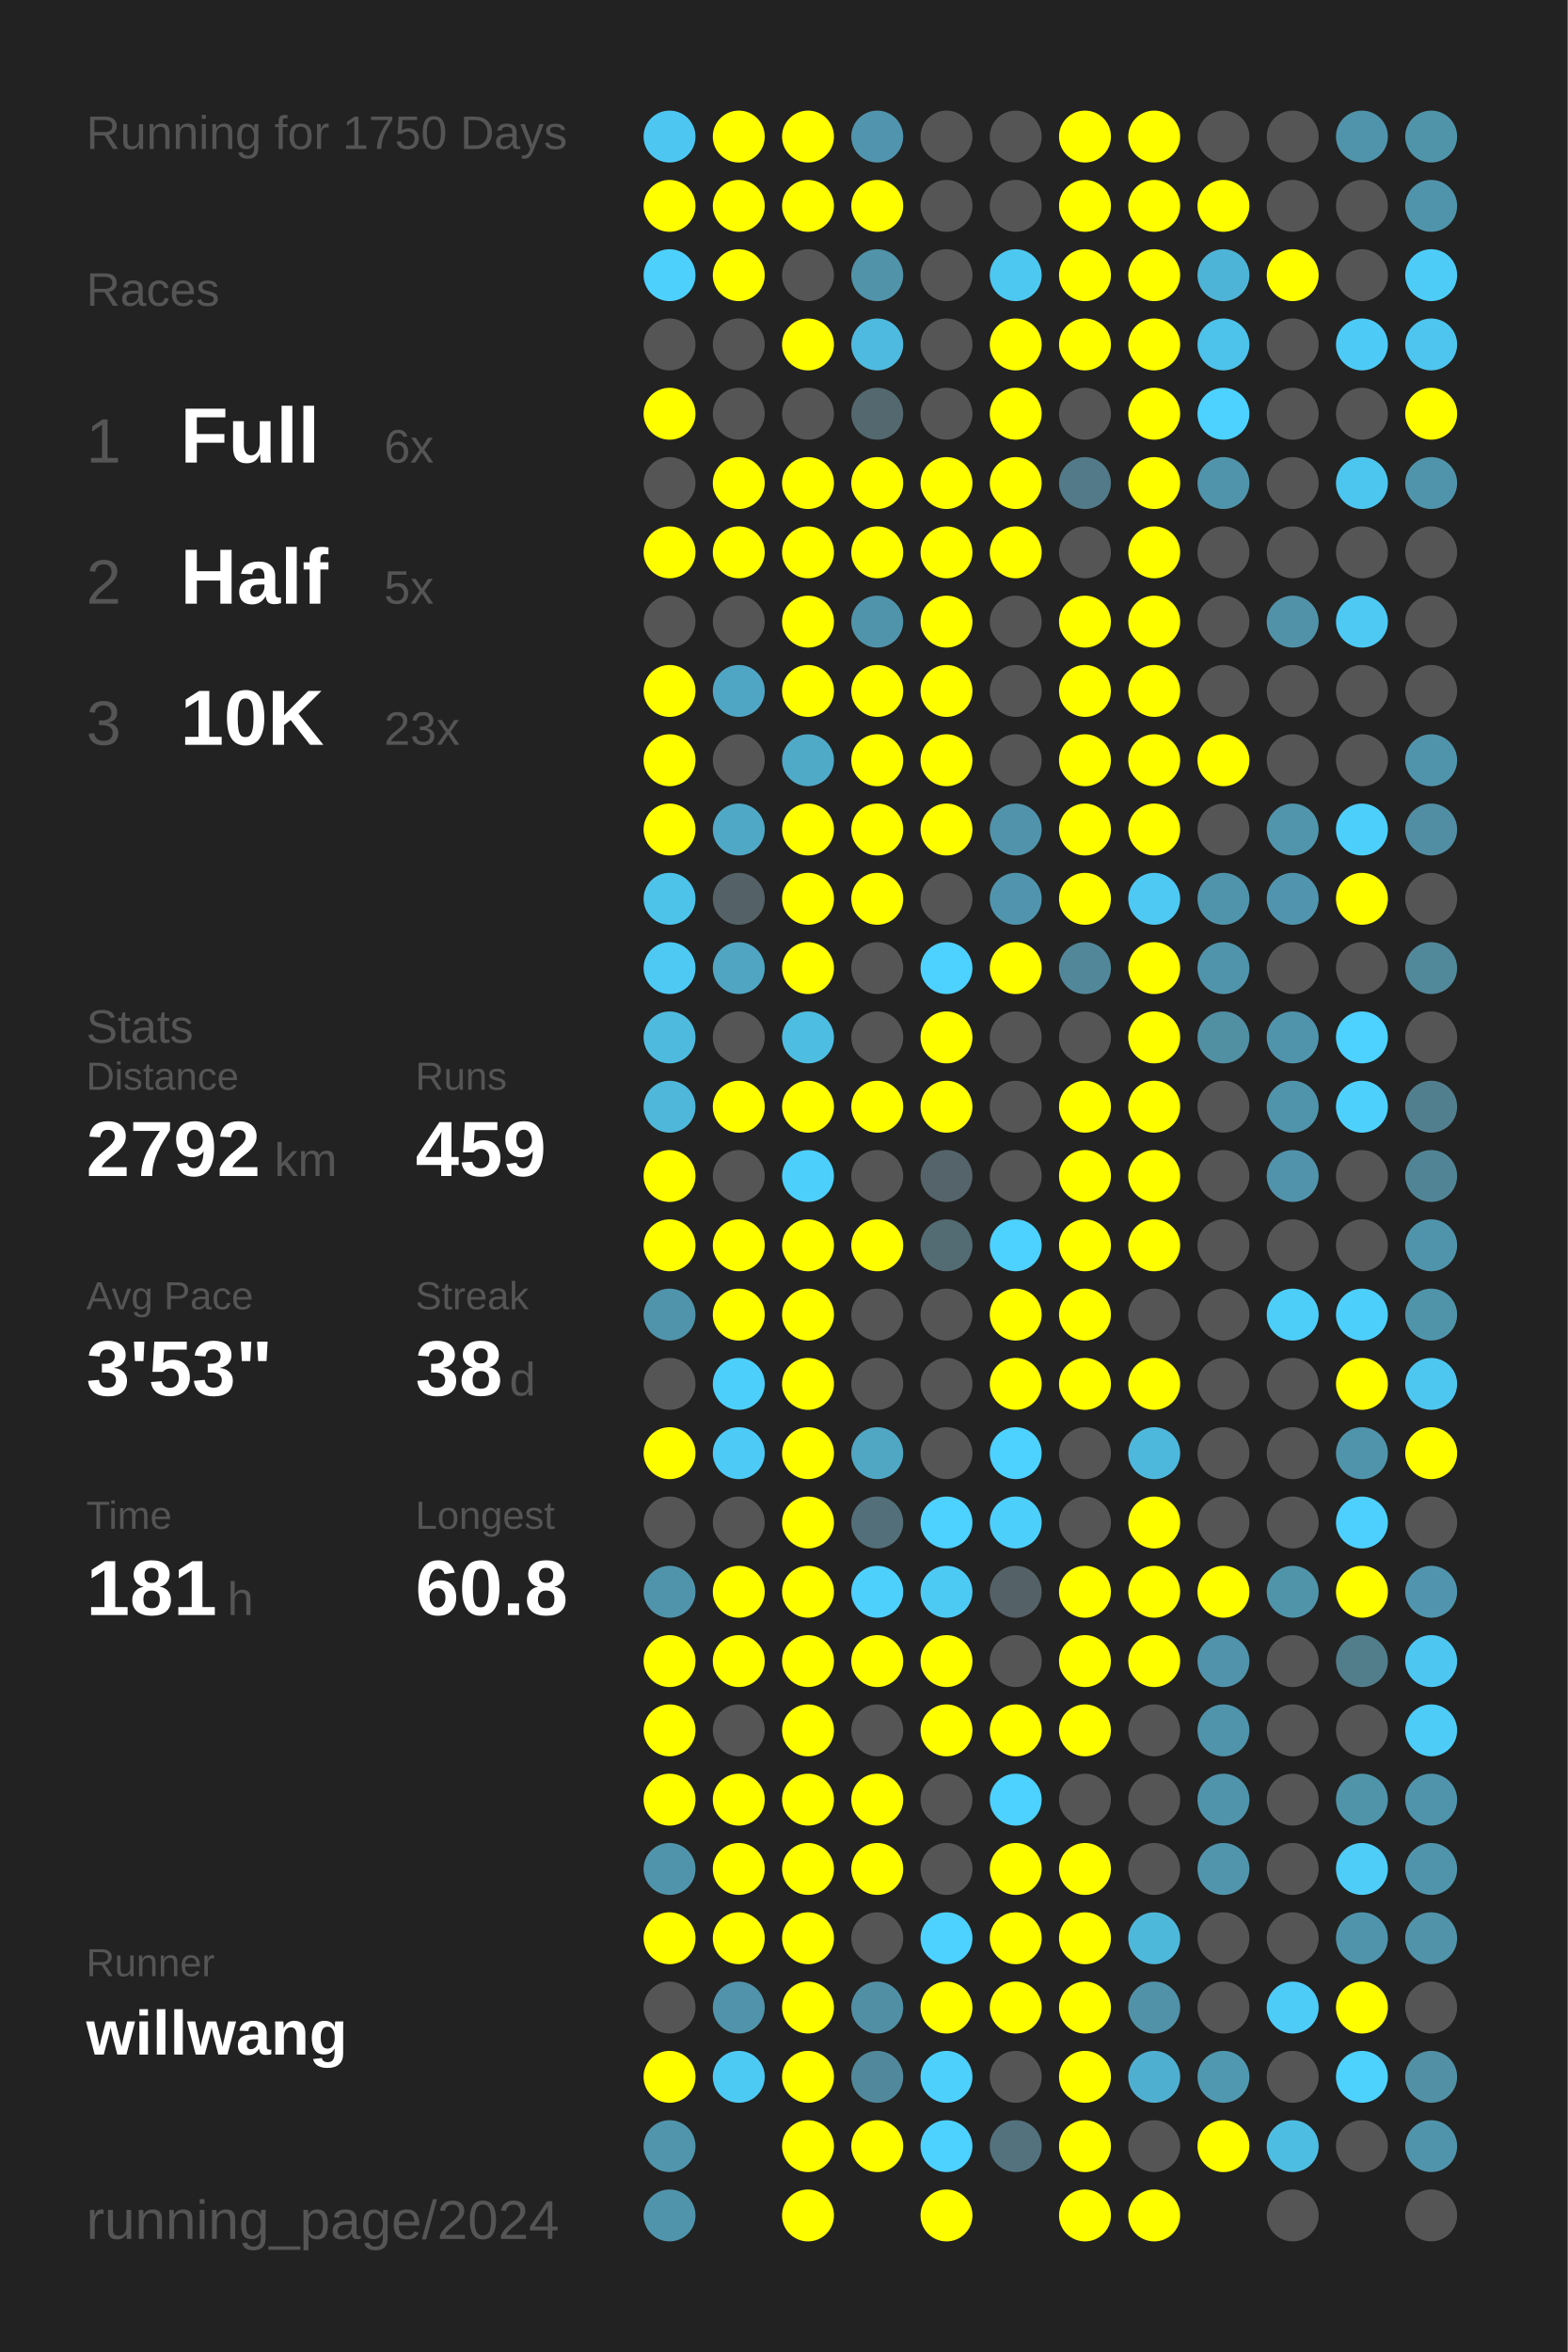
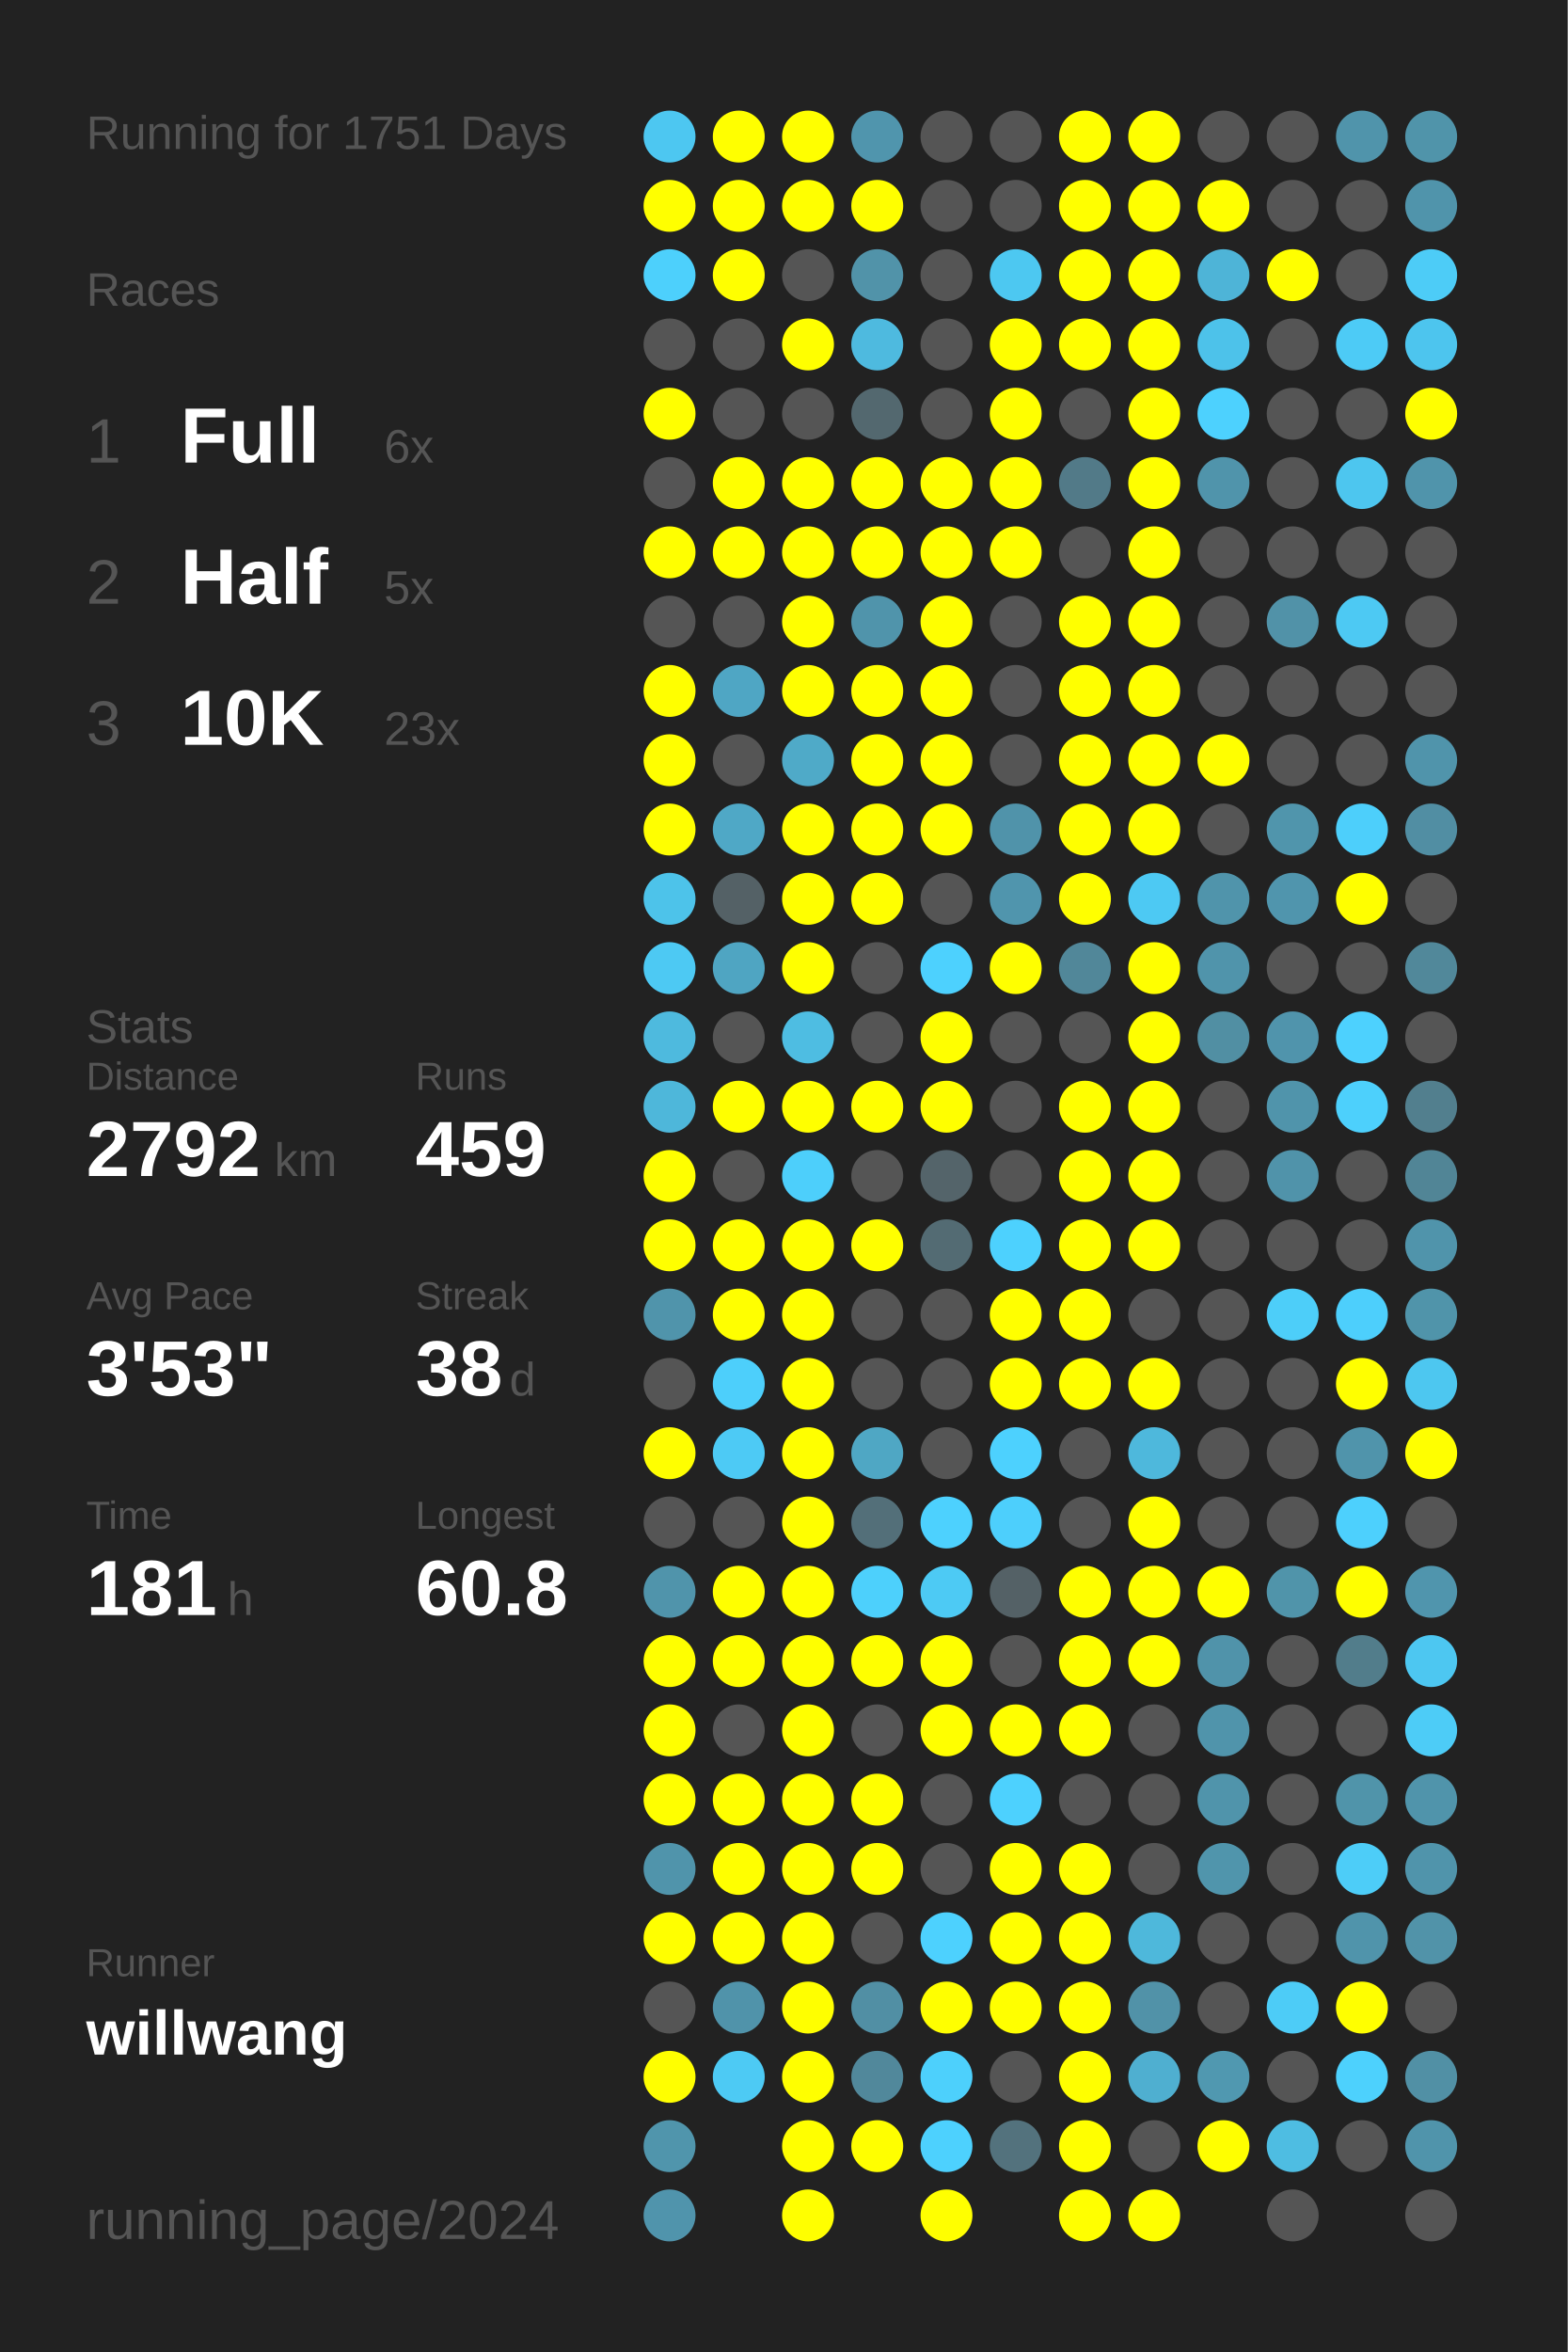
<svg xmlns="http://www.w3.org/2000/svg" baseProfile="full" height="300mm" version="1.1" viewBox="0,0,200,300" width="200mm">
  <defs />
  <rect fill="#222222" height="300" width="200" x="0" y="0" />
-   <text fill="#555555" style="font-size:6px; font-family:Arial;" x="11" y="19">Running for 1750 Days</text>
+   <text fill="#555555" style="font-size:6px; font-family:Arial;" x="11" y="19">Running for 1751 Days</text>
  <text fill="#555555" style="font-size:6px; font-family:Arial;" x="11" y="39">Races</text>
  <text fill="#555555" style="font-size:8px; font-family:Arial;" x="11" y="59">1</text>
  <text fill="#FFFFFF" style="font-size:10px; font-family:Arial; font-weight:bold;" x="23" y="59">Full</text>
  <text fill="#555555" style="font-size:6px; font-family:Arial;" x="49" y="59">6x</text>
  <text fill="#555555" style="font-size:8px; font-family:Arial;" x="11" y="77">2</text>
  <text fill="#FFFFFF" style="font-size:10px; font-family:Arial; font-weight:bold;" x="23" y="77">Half</text>
  <text fill="#555555" style="font-size:6px; font-family:Arial;" x="49" y="77">5x</text>
  <text fill="#555555" style="font-size:8px; font-family:Arial;" x="11" y="95">3</text>
  <text fill="#FFFFFF" style="font-size:10px; font-family:Arial; font-weight:bold;" x="23" y="95">10K</text>
  <text fill="#555555" style="font-size:6px; font-family:Arial;" x="49" y="95">23x</text>
  <text fill="#555555" style="font-size:6px; font-family:Arial;" x="11" y="133">Stats</text>
  <text fill="#555555" style="font-size:5px; font-family:Arial;" x="11" y="139">Distance</text>
  <text fill="#FFFFFF" style="font-size:10px; font-family:Arial; font-weight:bold;" x="11" y="150">2792</text>
  <text fill="#555555" style="font-size:6px; font-family:Arial;" x="35" y="150">km</text>
  <text fill="#555555" style="font-size:5px; font-family:Arial;" x="53" y="139">Runs</text>
  <text fill="#FFFFFF" style="font-size:10px; font-family:Arial; font-weight:bold;" x="53" y="150">459</text>
  <text fill="#555555" style="font-size:5px; font-family:Arial;" x="11" y="167">Avg Pace</text>
  <text fill="#FFFFFF" style="font-size:10px; font-family:Arial; font-weight:bold;" x="11" y="178">3'53"</text>
  <text fill="#555555" style="font-size:5px; font-family:Arial;" x="53" y="167">Streak</text>
  <text fill="#FFFFFF" style="font-size:10px; font-family:Arial; font-weight:bold;" x="53" y="178">38</text>
  <text fill="#555555" style="font-size:6px; font-family:Arial;" x="65" y="178">d</text>
  <text fill="#555555" style="font-size:5px; font-family:Arial;" x="11" y="195">Time</text>
  <text fill="#FFFFFF" style="font-size:10px; font-family:Arial; font-weight:bold;" x="11" y="206">181</text>
  <text fill="#555555" style="font-size:6px; font-family:Arial;" x="29" y="206">h</text>
  <text fill="#555555" style="font-size:5px; font-family:Arial;" x="53" y="195">Longest</text>
  <text fill="#FFFFFF" style="font-size:10px; font-family:Arial; font-weight:bold;" x="53" y="206">60.8</text>
  <text fill="#555555" style="font-size:5px; font-family:Arial;" x="11" y="252.065">Runner</text>
  <text fill="#FFFFFF" style="font-size:8px; font-family:Arial; font-weight:bold;" x="11" y="262.065">willwang</text>
  <text fill="#555555" style="font-size:7px; font-family:Arial;" x="11" y="285.581">running_page/2024</text>
  <circle cx="85.417" cy="17.419" fill="#4dc7f1" r="3.312" />
  <circle cx="85.417" cy="26.258" fill="#FFFF00" r="3.312" />
  <circle cx="85.417" cy="35.097" fill="#4dd0fc" r="3.312" />
  <circle cx="85.417" cy="43.935" fill="#555555" r="3.312" />
  <circle cx="85.417" cy="52.774" fill="#FFFF00" r="3.312" />
  <circle cx="85.417" cy="61.613" fill="#555555" r="3.312" />
  <circle cx="85.417" cy="70.452" fill="#FFFF00" r="3.312" />
  <circle cx="85.417" cy="79.29" fill="#555555" r="3.312" />
  <circle cx="85.417" cy="88.129" fill="#FFFF00" r="3.312" />
  <circle cx="85.417" cy="96.968" fill="#FFFF00" r="3.312" />
  <circle cx="85.417" cy="105.806" fill="#FFFF00" r="3.312" />
  <circle cx="85.417" cy="114.645" fill="#4dc3ea" r="3.312" />
  <circle cx="85.417" cy="123.484" fill="#4dc9f3" r="3.312" />
  <circle cx="85.417" cy="132.323" fill="#4ebade" r="3.312" />
  <circle cx="85.417" cy="141.161" fill="#4eb7da" r="3.312" />
  <circle cx="85.417" cy="150" fill="#FFFF00" r="3.312" />
  <circle cx="85.417" cy="158.839" fill="#FFFF00" r="3.312" />
  <circle cx="85.417" cy="167.677" fill="#5094ab" r="3.312" />
  <circle cx="85.417" cy="176.516" fill="#555555" r="3.312" />
  <circle cx="85.417" cy="185.355" fill="#FFFF00" r="3.312" />
  <circle cx="85.417" cy="194.194" fill="#555555" r="3.312" />
  <circle cx="85.417" cy="203.032" fill="#5094ab" r="3.312" />
  <circle cx="85.417" cy="211.871" fill="#FFFF00" r="3.312" />
  <circle cx="85.417" cy="220.71" fill="#FFFF00" r="3.312" />
  <circle cx="85.417" cy="229.548" fill="#FFFF00" r="3.312" />
  <circle cx="85.417" cy="238.387" fill="#5094ab" r="3.312" />
  <circle cx="85.417" cy="247.226" fill="#FFFF00" r="3.312" />
  <circle cx="85.417" cy="256.065" fill="#555555" r="3.312" />
  <circle cx="85.417" cy="264.903" fill="#FFFF00" r="3.312" />
  <circle cx="85.417" cy="273.742" fill="#5095ac" r="3.312" />
  <circle cx="85.417" cy="282.581" fill="#5094ac" r="3.312" />
  <circle cx="94.25" cy="17.419" fill="#FFFF00" r="3.312" />
  <circle cx="94.25" cy="26.258" fill="#FFFF00" r="3.312" />
  <circle cx="94.25" cy="35.097" fill="#FFFF00" r="3.312" />
  <circle cx="94.25" cy="43.935" fill="#555555" r="3.312" />
  <circle cx="94.25" cy="52.774" fill="#555555" r="3.312" />
  <circle cx="94.25" cy="61.613" fill="#FFFF00" r="3.312" />
  <circle cx="94.25" cy="70.452" fill="#FFFF00" r="3.312" />
  <circle cx="94.25" cy="79.29" fill="#555555" r="3.312" />
  <circle cx="94.25" cy="88.129" fill="#4fa6c4" r="3.312" />
  <circle cx="94.25" cy="96.968" fill="#555555" r="3.312" />
  <circle cx="94.25" cy="105.806" fill="#4fa8c6" r="3.312" />
  <circle cx="94.25" cy="114.645" fill="#546166" r="3.312" />
  <circle cx="94.25" cy="123.484" fill="#4fa5c2" r="3.312" />
  <circle cx="94.25" cy="132.323" fill="#555555" r="3.312" />
  <circle cx="94.25" cy="141.161" fill="#FFFF00" r="3.312" />
  <circle cx="94.25" cy="150" fill="#555555" r="3.312" />
  <circle cx="94.25" cy="158.839" fill="#FFFF00" r="3.312" />
  <circle cx="94.25" cy="167.677" fill="#FFFF00" r="3.312" />
  <circle cx="94.25" cy="176.516" fill="#4dcffb" r="3.312" />
  <circle cx="94.25" cy="185.355" fill="#4dcaf5" r="3.312" />
  <circle cx="94.25" cy="194.194" fill="#555555" r="3.312" />
  <circle cx="94.25" cy="203.032" fill="#FFFF00" r="3.312" />
  <circle cx="94.25" cy="211.871" fill="#FFFF00" r="3.312" />
  <circle cx="94.25" cy="220.71" fill="#555555" r="3.312" />
  <circle cx="94.25" cy="229.548" fill="#FFFF00" r="3.312" />
  <circle cx="94.25" cy="238.387" fill="#FFFF00" r="3.312" />
  <circle cx="94.25" cy="247.226" fill="#FFFF00" r="3.312" />
  <circle cx="94.25" cy="256.065" fill="#5093aa" r="3.312" />
  <circle cx="94.25" cy="264.903" fill="#4dcaf4" r="3.312" />
  <circle cx="103.083" cy="17.419" fill="#FFFF00" r="3.312" />
  <circle cx="103.083" cy="26.258" fill="#FFFF00" r="3.312" />
  <circle cx="103.083" cy="35.097" fill="#555555" r="3.312" />
  <circle cx="103.083" cy="43.935" fill="#FFFF00" r="3.312" />
  <circle cx="103.083" cy="52.774" fill="#555555" r="3.312" />
  <circle cx="103.083" cy="61.613" fill="#FFFF00" r="3.312" />
  <circle cx="103.083" cy="70.452" fill="#FFFF00" r="3.312" />
  <circle cx="103.083" cy="79.29" fill="#FFFF00" r="3.312" />
  <circle cx="103.083" cy="88.129" fill="#FFFF00" r="3.312" />
  <circle cx="103.083" cy="96.968" fill="#4faac8" r="3.312" />
  <circle cx="103.083" cy="105.806" fill="#FFFF00" r="3.312" />
  <circle cx="103.083" cy="114.645" fill="#FFFF00" r="3.312" />
  <circle cx="103.083" cy="123.484" fill="#FFFF00" r="3.312" />
  <circle cx="103.083" cy="132.323" fill="#4ebde2" r="3.312" />
  <circle cx="103.083" cy="141.161" fill="#FFFF00" r="3.312" />
  <circle cx="103.083" cy="150" fill="#4dcffb" r="3.312" />
  <circle cx="103.083" cy="158.839" fill="#FFFF00" r="3.312" />
  <circle cx="103.083" cy="167.677" fill="#FFFF00" r="3.312" />
  <circle cx="103.083" cy="176.516" fill="#FFFF00" r="3.312" />
  <circle cx="103.083" cy="185.355" fill="#FFFF00" r="3.312" />
  <circle cx="103.083" cy="194.194" fill="#FFFF00" r="3.312" />
  <circle cx="103.083" cy="203.032" fill="#FFFF00" r="3.312" />
  <circle cx="103.083" cy="211.871" fill="#FFFF00" r="3.312" />
  <circle cx="103.083" cy="220.71" fill="#FFFF00" r="3.312" />
  <circle cx="103.083" cy="229.548" fill="#FFFF00" r="3.312" />
  <circle cx="103.083" cy="238.387" fill="#FFFF00" r="3.312" />
  <circle cx="103.083" cy="247.226" fill="#FFFF00" r="3.312" />
  <circle cx="103.083" cy="256.065" fill="#FFFF00" r="3.312" />
  <circle cx="103.083" cy="264.903" fill="#FFFF00" r="3.312" />
  <circle cx="103.083" cy="273.742" fill="#FFFF00" r="3.312" />
  <circle cx="103.083" cy="282.581" fill="#FFFF00" r="3.312" />
  <circle cx="111.917" cy="17.419" fill="#5095ad" r="3.312" />
  <circle cx="111.917" cy="26.258" fill="#FFFF00" r="3.312" />
  <circle cx="111.917" cy="35.097" fill="#5193a9" r="3.312" />
  <circle cx="111.917" cy="43.935" fill="#4ebadf" r="3.312" />
  <circle cx="111.917" cy="52.774" fill="#53686f" r="3.312" />
  <circle cx="111.917" cy="61.613" fill="#FFFF00" r="3.312" />
  <circle cx="111.917" cy="70.452" fill="#FFFF00" r="3.312" />
  <circle cx="111.917" cy="79.29" fill="#5094ab" r="3.312" />
  <circle cx="111.917" cy="88.129" fill="#FFFF00" r="3.312" />
  <circle cx="111.917" cy="96.968" fill="#FFFF00" r="3.312" />
  <circle cx="111.917" cy="105.806" fill="#FFFF00" r="3.312" />
  <circle cx="111.917" cy="114.645" fill="#FFFF00" r="3.312" />
  <circle cx="111.917" cy="123.484" fill="#555555" r="3.312" />
  <circle cx="111.917" cy="132.323" fill="#555555" r="3.312" />
  <circle cx="111.917" cy="141.161" fill="#FFFF00" r="3.312" />
  <circle cx="111.917" cy="150" fill="#555555" r="3.312" />
  <circle cx="111.917" cy="158.839" fill="#FFFF00" r="3.312" />
  <circle cx="111.917" cy="167.677" fill="#555555" r="3.312" />
  <circle cx="111.917" cy="176.516" fill="#555555" r="3.312" />
  <circle cx="111.917" cy="185.355" fill="#4fa7c4" r="3.312" />
  <circle cx="111.917" cy="194.194" fill="#536f79" r="3.312" />
  <circle cx="111.917" cy="203.032" fill="#4dd0fc" r="3.312" />
  <circle cx="111.917" cy="211.871" fill="#FFFF00" r="3.312" />
  <circle cx="111.917" cy="220.71" fill="#555555" r="3.312" />
  <circle cx="111.917" cy="229.548" fill="#FFFF00" r="3.312" />
  <circle cx="111.917" cy="238.387" fill="#FFFF00" r="3.312" />
  <circle cx="111.917" cy="247.226" fill="#555555" r="3.312" />
  <circle cx="111.917" cy="256.065" fill="#518fa4" r="3.312" />
  <circle cx="111.917" cy="264.903" fill="#51889b" r="3.312" />
  <circle cx="111.917" cy="273.742" fill="#FFFF00" r="3.312" />
  <circle cx="120.75" cy="17.419" fill="#555555" r="3.312" />
  <circle cx="120.75" cy="26.258" fill="#555555" r="3.312" />
  <circle cx="120.75" cy="35.097" fill="#555555" r="3.312" />
  <circle cx="120.75" cy="43.935" fill="#555555" r="3.312" />
  <circle cx="120.75" cy="52.774" fill="#555555" r="3.312" />
  <circle cx="120.75" cy="61.613" fill="#FFFF00" r="3.312" />
  <circle cx="120.75" cy="70.452" fill="#FFFF00" r="3.312" />
  <circle cx="120.75" cy="79.29" fill="#FFFF00" r="3.312" />
  <circle cx="120.75" cy="88.129" fill="#FFFF00" r="3.312" />
  <circle cx="120.75" cy="96.968" fill="#FFFF00" r="3.312" />
  <circle cx="120.75" cy="105.806" fill="#FFFF00" r="3.312" />
  <circle cx="120.75" cy="114.645" fill="#555555" r="3.312" />
  <circle cx="120.75" cy="123.484" fill="#4dd1fe" r="3.312" />
  <circle cx="120.75" cy="132.323" fill="#FFFF00" r="3.312" />
  <circle cx="120.75" cy="141.161" fill="#FFFF00" r="3.312" />
  <circle cx="120.75" cy="150" fill="#54646a" r="3.312" />
  <circle cx="120.75" cy="158.839" fill="#536b73" r="3.312" />
  <circle cx="120.75" cy="167.677" fill="#555555" r="3.312" />
  <circle cx="120.75" cy="176.516" fill="#555555" r="3.312" />
  <circle cx="120.75" cy="185.355" fill="#555555" r="3.312" />
  <circle cx="120.75" cy="194.194" fill="#4dd1fe" r="3.312" />
  <circle cx="120.75" cy="203.032" fill="#4dcaf4" r="3.312" />
  <circle cx="120.75" cy="211.871" fill="#FFFF00" r="3.312" />
  <circle cx="120.75" cy="220.71" fill="#FFFF00" r="3.312" />
  <circle cx="120.75" cy="229.548" fill="#555555" r="3.312" />
  <circle cx="120.75" cy="238.387" fill="#555555" r="3.312" />
  <circle cx="120.75" cy="247.226" fill="#4dd1fe" r="3.312" />
  <circle cx="120.75" cy="256.065" fill="#FFFF00" r="3.312" />
  <circle cx="120.75" cy="264.903" fill="#4dd0fc" r="3.312" />
  <circle cx="120.75" cy="273.742" fill="#4dd1fe" r="3.312" />
  <circle cx="120.75" cy="282.581" fill="#FFFF00" r="3.312" />
  <circle cx="129.583" cy="17.419" fill="#555555" r="3.312" />
  <circle cx="129.583" cy="26.258" fill="#555555" r="3.312" />
  <circle cx="129.583" cy="35.097" fill="#4dc8f1" r="3.312" />
  <circle cx="129.583" cy="43.935" fill="#FFFF00" r="3.312" />
  <circle cx="129.583" cy="52.774" fill="#FFFF00" r="3.312" />
  <circle cx="129.583" cy="61.613" fill="#FFFF00" r="3.312" />
  <circle cx="129.583" cy="70.452" fill="#FFFF00" r="3.312" />
  <circle cx="129.583" cy="79.29" fill="#555555" r="3.312" />
  <circle cx="129.583" cy="88.129" fill="#555555" r="3.312" />
  <circle cx="129.583" cy="96.968" fill="#555555" r="3.312" />
  <circle cx="129.583" cy="105.806" fill="#5093aa" r="3.312" />
  <circle cx="129.583" cy="114.645" fill="#5095ad" r="3.312" />
  <circle cx="129.583" cy="123.484" fill="#FFFF00" r="3.312" />
  <circle cx="129.583" cy="132.323" fill="#555555" r="3.312" />
  <circle cx="129.583" cy="141.161" fill="#555555" r="3.312" />
  <circle cx="129.583" cy="150" fill="#555555" r="3.312" />
  <circle cx="129.583" cy="158.839" fill="#4dd1fe" r="3.312" />
  <circle cx="129.583" cy="167.677" fill="#FFFF00" r="3.312" />
  <circle cx="129.583" cy="176.516" fill="#FFFF00" r="3.312" />
  <circle cx="129.583" cy="185.355" fill="#4dd1fe" r="3.312" />
  <circle cx="129.583" cy="194.194" fill="#4dcffc" r="3.312" />
  <circle cx="129.583" cy="203.032" fill="#546166" r="3.312" />
  <circle cx="129.583" cy="211.871" fill="#555555" r="3.312" />
  <circle cx="129.583" cy="220.71" fill="#FFFF00" r="3.312" />
  <circle cx="129.583" cy="229.548" fill="#4dd1fe" r="3.312" />
  <circle cx="129.583" cy="238.387" fill="#FFFF00" r="3.312" />
  <circle cx="129.583" cy="247.226" fill="#FFFF00" r="3.312" />
  <circle cx="129.583" cy="256.065" fill="#FFFF00" r="3.312" />
  <circle cx="129.583" cy="264.903" fill="#555555" r="3.312" />
  <circle cx="129.583" cy="273.742" fill="#53727d" r="3.312" />
  <circle cx="138.417" cy="17.419" fill="#FFFF00" r="3.312" />
  <circle cx="138.417" cy="26.258" fill="#FFFF00" r="3.312" />
  <circle cx="138.417" cy="35.097" fill="#FFFF00" r="3.312" />
  <circle cx="138.417" cy="43.935" fill="#FFFF00" r="3.312" />
  <circle cx="138.417" cy="52.774" fill="#555555" r="3.312" />
  <circle cx="138.417" cy="61.613" fill="#527a88" r="3.312" />
  <circle cx="138.417" cy="70.452" fill="#555555" r="3.312" />
  <circle cx="138.417" cy="79.29" fill="#FFFF00" r="3.312" />
  <circle cx="138.417" cy="88.129" fill="#FFFF00" r="3.312" />
  <circle cx="138.417" cy="96.968" fill="#FFFF00" r="3.312" />
  <circle cx="138.417" cy="105.806" fill="#FFFF00" r="3.312" />
  <circle cx="138.417" cy="114.645" fill="#FFFF00" r="3.312" />
  <circle cx="138.417" cy="123.484" fill="#518799" r="3.312" />
  <circle cx="138.417" cy="132.323" fill="#555555" r="3.312" />
  <circle cx="138.417" cy="141.161" fill="#FFFF00" r="3.312" />
  <circle cx="138.417" cy="150" fill="#FFFF00" r="3.312" />
  <circle cx="138.417" cy="158.839" fill="#FFFF00" r="3.312" />
  <circle cx="138.417" cy="167.677" fill="#FFFF00" r="3.312" />
  <circle cx="138.417" cy="176.516" fill="#FFFF00" r="3.312" />
  <circle cx="138.417" cy="185.355" fill="#555555" r="3.312" />
  <circle cx="138.417" cy="194.194" fill="#555555" r="3.312" />
  <circle cx="138.417" cy="203.032" fill="#FFFF00" r="3.312" />
  <circle cx="138.417" cy="211.871" fill="#FFFF00" r="3.312" />
  <circle cx="138.417" cy="220.71" fill="#FFFF00" r="3.312" />
  <circle cx="138.417" cy="229.548" fill="#555555" r="3.312" />
  <circle cx="138.417" cy="238.387" fill="#FFFF00" r="3.312" />
  <circle cx="138.417" cy="247.226" fill="#FFFF00" r="3.312" />
  <circle cx="138.417" cy="256.065" fill="#FFFF00" r="3.312" />
  <circle cx="138.417" cy="264.903" fill="#FFFF00" r="3.312" />
  <circle cx="138.417" cy="273.742" fill="#FFFF00" r="3.312" />
  <circle cx="138.417" cy="282.581" fill="#FFFF00" r="3.312" />
  <circle cx="147.25" cy="17.419" fill="#FFFF00" r="3.312" />
  <circle cx="147.25" cy="26.258" fill="#FFFF00" r="3.312" />
  <circle cx="147.25" cy="35.097" fill="#FFFF00" r="3.312" />
  <circle cx="147.25" cy="43.935" fill="#FFFF00" r="3.312" />
  <circle cx="147.25" cy="52.774" fill="#FFFF00" r="3.312" />
  <circle cx="147.25" cy="61.613" fill="#FFFF00" r="3.312" />
  <circle cx="147.25" cy="70.452" fill="#FFFF00" r="3.312" />
  <circle cx="147.25" cy="79.29" fill="#FFFF00" r="3.312" />
  <circle cx="147.25" cy="88.129" fill="#FFFF00" r="3.312" />
  <circle cx="147.25" cy="96.968" fill="#FFFF00" r="3.312" />
  <circle cx="147.25" cy="105.806" fill="#FFFF00" r="3.312" />
  <circle cx="147.25" cy="114.645" fill="#4dc9f3" r="3.312" />
  <circle cx="147.25" cy="123.484" fill="#FFFF00" r="3.312" />
  <circle cx="147.25" cy="132.323" fill="#FFFF00" r="3.312" />
  <circle cx="147.25" cy="141.161" fill="#FFFF00" r="3.312" />
  <circle cx="147.25" cy="150" fill="#FFFF00" r="3.312" />
  <circle cx="147.25" cy="158.839" fill="#FFFF00" r="3.312" />
  <circle cx="147.25" cy="167.677" fill="#555555" r="3.312" />
  <circle cx="147.25" cy="176.516" fill="#FFFF00" r="3.312" />
  <circle cx="147.25" cy="185.355" fill="#4eb8dc" r="3.312" />
  <circle cx="147.25" cy="194.194" fill="#FFFF00" r="3.312" />
  <circle cx="147.25" cy="203.032" fill="#FFFF00" r="3.312" />
  <circle cx="147.25" cy="211.871" fill="#FFFF00" r="3.312" />
  <circle cx="147.25" cy="220.71" fill="#555555" r="3.312" />
  <circle cx="147.25" cy="229.548" fill="#555555" r="3.312" />
  <circle cx="147.25" cy="238.387" fill="#555555" r="3.312" />
  <circle cx="147.25" cy="247.226" fill="#4eb8db" r="3.312" />
  <circle cx="147.25" cy="256.065" fill="#5192a8" r="3.312" />
  <circle cx="147.25" cy="264.903" fill="#4fafd0" r="3.312" />
  <circle cx="147.25" cy="273.742" fill="#555555" r="3.312" />
  <circle cx="147.25" cy="282.581" fill="#FFFF00" r="3.312" />
  <circle cx="156.083" cy="17.419" fill="#555555" r="3.312" />
  <circle cx="156.083" cy="26.258" fill="#FFFF00" r="3.312" />
  <circle cx="156.083" cy="35.097" fill="#4eb4d7" r="3.312" />
  <circle cx="156.083" cy="43.935" fill="#4dc2ea" r="3.312" />
  <circle cx="156.083" cy="52.774" fill="#4dd1fe" r="3.312" />
  <circle cx="156.083" cy="61.613" fill="#5094ab" r="3.312" />
  <circle cx="156.083" cy="70.452" fill="#555555" r="3.312" />
  <circle cx="156.083" cy="79.29" fill="#555555" r="3.312" />
  <circle cx="156.083" cy="88.129" fill="#555555" r="3.312" />
  <circle cx="156.083" cy="96.968" fill="#FFFF00" r="3.312" />
  <circle cx="156.083" cy="105.806" fill="#555555" r="3.312" />
  <circle cx="156.083" cy="114.645" fill="#5094ab" r="3.312" />
  <circle cx="156.083" cy="123.484" fill="#5094ab" r="3.312" />
  <circle cx="156.083" cy="132.323" fill="#518fa3" r="3.312" />
  <circle cx="156.083" cy="141.161" fill="#555555" r="3.312" />
  <circle cx="156.083" cy="150" fill="#555555" r="3.312" />
  <circle cx="156.083" cy="158.839" fill="#555555" r="3.312" />
  <circle cx="156.083" cy="167.677" fill="#555555" r="3.312" />
  <circle cx="156.083" cy="176.516" fill="#555555" r="3.312" />
  <circle cx="156.083" cy="185.355" fill="#555555" r="3.312" />
  <circle cx="156.083" cy="194.194" fill="#555555" r="3.312" />
  <circle cx="156.083" cy="203.032" fill="#FFFF00" r="3.312" />
  <circle cx="156.083" cy="211.871" fill="#5093aa" r="3.312" />
  <circle cx="156.083" cy="220.71" fill="#5094ab" r="3.312" />
  <circle cx="156.083" cy="229.548" fill="#5094ab" r="3.312" />
  <circle cx="156.083" cy="238.387" fill="#5095ac" r="3.312" />
  <circle cx="156.083" cy="247.226" fill="#555555" r="3.312" />
  <circle cx="156.083" cy="256.065" fill="#555555" r="3.312" />
  <circle cx="156.083" cy="264.903" fill="#5098b0" r="3.312" />
  <circle cx="156.083" cy="273.742" fill="#FFFF00" r="3.312" />
  <circle cx="164.917" cy="17.419" fill="#555555" r="3.312" />
  <circle cx="164.917" cy="26.258" fill="#555555" r="3.312" />
  <circle cx="164.917" cy="35.097" fill="#FFFF00" r="3.312" />
  <circle cx="164.917" cy="43.935" fill="#555555" r="3.312" />
  <circle cx="164.917" cy="52.774" fill="#555555" r="3.312" />
  <circle cx="164.917" cy="61.613" fill="#555555" r="3.312" />
  <circle cx="164.917" cy="70.452" fill="#555555" r="3.312" />
  <circle cx="164.917" cy="79.29" fill="#5192a8" r="3.312" />
  <circle cx="164.917" cy="88.129" fill="#555555" r="3.312" />
  <circle cx="164.917" cy="96.968" fill="#555555" r="3.312" />
  <circle cx="164.917" cy="105.806" fill="#5095ac" r="3.312" />
  <circle cx="164.917" cy="114.645" fill="#5095ad" r="3.312" />
  <circle cx="164.917" cy="123.484" fill="#555555" r="3.312" />
  <circle cx="164.917" cy="132.323" fill="#5094ac" r="3.312" />
  <circle cx="164.917" cy="141.161" fill="#5094ab" r="3.312" />
  <circle cx="164.917" cy="150" fill="#5093aa" r="3.312" />
  <circle cx="164.917" cy="158.839" fill="#555555" r="3.312" />
  <circle cx="164.917" cy="167.677" fill="#4dcef9" r="3.312" />
  <circle cx="164.917" cy="176.516" fill="#555555" r="3.312" />
  <circle cx="164.917" cy="185.355" fill="#555555" r="3.312" />
  <circle cx="164.917" cy="194.194" fill="#555555" r="3.312" />
  <circle cx="164.917" cy="203.032" fill="#5094aa" r="3.312" />
  <circle cx="164.917" cy="211.871" fill="#555555" r="3.312" />
  <circle cx="164.917" cy="220.71" fill="#555555" r="3.312" />
  <circle cx="164.917" cy="229.548" fill="#555555" r="3.312" />
  <circle cx="164.917" cy="238.387" fill="#555555" r="3.312" />
  <circle cx="164.917" cy="247.226" fill="#555555" r="3.312" />
  <circle cx="164.917" cy="256.065" fill="#4dccf7" r="3.312" />
  <circle cx="164.917" cy="264.903" fill="#555555" r="3.312" />
  <circle cx="164.917" cy="273.742" fill="#4ebde2" r="3.312" />
  <circle cx="164.917" cy="282.581" fill="#555555" r="3.312" />
  <circle cx="173.75" cy="17.419" fill="#5094ab" r="3.312" />
  <circle cx="173.75" cy="26.258" fill="#555555" r="3.312" />
  <circle cx="173.75" cy="35.097" fill="#555555" r="3.312" />
  <circle cx="173.75" cy="43.935" fill="#4dcbf6" r="3.312" />
  <circle cx="173.75" cy="52.774" fill="#555555" r="3.312" />
  <circle cx="173.75" cy="61.613" fill="#4dc6ef" r="3.312" />
  <circle cx="173.75" cy="70.452" fill="#555555" r="3.312" />
  <circle cx="173.75" cy="79.29" fill="#4dc9f3" r="3.312" />
  <circle cx="173.75" cy="88.129" fill="#555555" r="3.312" />
  <circle cx="173.75" cy="96.968" fill="#555555" r="3.312" />
  <circle cx="173.75" cy="105.806" fill="#4dcffb" r="3.312" />
  <circle cx="173.75" cy="114.645" fill="#FFFF00" r="3.312" />
  <circle cx="173.75" cy="123.484" fill="#555555" r="3.312" />
  <circle cx="173.75" cy="132.323" fill="#4dd1fe" r="3.312" />
  <circle cx="173.75" cy="141.161" fill="#4dd0fc" r="3.312" />
  <circle cx="173.75" cy="150" fill="#555555" r="3.312" />
  <circle cx="173.75" cy="158.839" fill="#555555" r="3.312" />
  <circle cx="173.75" cy="167.677" fill="#4dcffc" r="3.312" />
  <circle cx="173.75" cy="176.516" fill="#FFFF00" r="3.312" />
  <circle cx="173.75" cy="185.355" fill="#5094ab" r="3.312" />
  <circle cx="173.75" cy="194.194" fill="#4dd0fd" r="3.312" />
  <circle cx="173.75" cy="203.032" fill="#FFFF00" r="3.312" />
  <circle cx="173.75" cy="211.871" fill="#527d8b" r="3.312" />
  <circle cx="173.75" cy="220.71" fill="#555555" r="3.312" />
  <circle cx="173.75" cy="229.548" fill="#5094aa" r="3.312" />
  <circle cx="173.75" cy="238.387" fill="#4dcdf8" r="3.312" />
  <circle cx="173.75" cy="247.226" fill="#5094ab" r="3.312" />
  <circle cx="173.75" cy="256.065" fill="#FFFF00" r="3.312" />
  <circle cx="173.75" cy="264.903" fill="#4dd1fd" r="3.312" />
  <circle cx="173.75" cy="273.742" fill="#555555" r="3.312" />
  <circle cx="182.583" cy="17.419" fill="#5094aa" r="3.312" />
  <circle cx="182.583" cy="26.258" fill="#5094ab" r="3.312" />
  <circle cx="182.583" cy="35.097" fill="#4dccf7" r="3.312" />
  <circle cx="182.583" cy="43.935" fill="#4dc5ee" r="3.312" />
  <circle cx="182.583" cy="52.774" fill="#FFFF00" r="3.312" />
  <circle cx="182.583" cy="61.613" fill="#5094ab" r="3.312" />
  <circle cx="182.583" cy="70.452" fill="#555555" r="3.312" />
  <circle cx="182.583" cy="79.29" fill="#555555" r="3.312" />
  <circle cx="182.583" cy="88.129" fill="#555555" r="3.312" />
  <circle cx="182.583" cy="96.968" fill="#5094ab" r="3.312" />
  <circle cx="182.583" cy="105.806" fill="#518ea3" r="3.312" />
  <circle cx="182.583" cy="114.645" fill="#555555" r="3.312" />
  <circle cx="182.583" cy="123.484" fill="#51889a" r="3.312" />
  <circle cx="182.583" cy="132.323" fill="#555555" r="3.312" />
  <circle cx="182.583" cy="141.161" fill="#527f8e" r="3.312" />
  <circle cx="182.583" cy="150" fill="#518596" r="3.312" />
  <circle cx="182.583" cy="158.839" fill="#5094ab" r="3.312" />
  <circle cx="182.583" cy="167.677" fill="#5094aa" r="3.312" />
  <circle cx="182.583" cy="176.516" fill="#4dc7f0" r="3.312" />
  <circle cx="182.583" cy="185.355" fill="#FFFF00" r="3.312" />
  <circle cx="182.583" cy="194.194" fill="#555555" r="3.312" />
  <circle cx="182.583" cy="203.032" fill="#5095ad" r="3.312" />
  <circle cx="182.583" cy="211.871" fill="#4dc7f1" r="3.312" />
  <circle cx="182.583" cy="220.71" fill="#4dccf7" r="3.312" />
  <circle cx="182.583" cy="229.548" fill="#5094ab" r="3.312" />
  <circle cx="182.583" cy="238.387" fill="#5094ab" r="3.312" />
  <circle cx="182.583" cy="247.226" fill="#5193a9" r="3.312" />
  <circle cx="182.583" cy="256.065" fill="#555555" r="3.312" />
  <circle cx="182.583" cy="264.903" fill="#5190a5" r="3.312" />
  <circle cx="182.583" cy="273.742" fill="#5094ab" r="3.312" />
  <circle cx="182.583" cy="282.581" fill="#555555" r="3.312" />
</svg>
